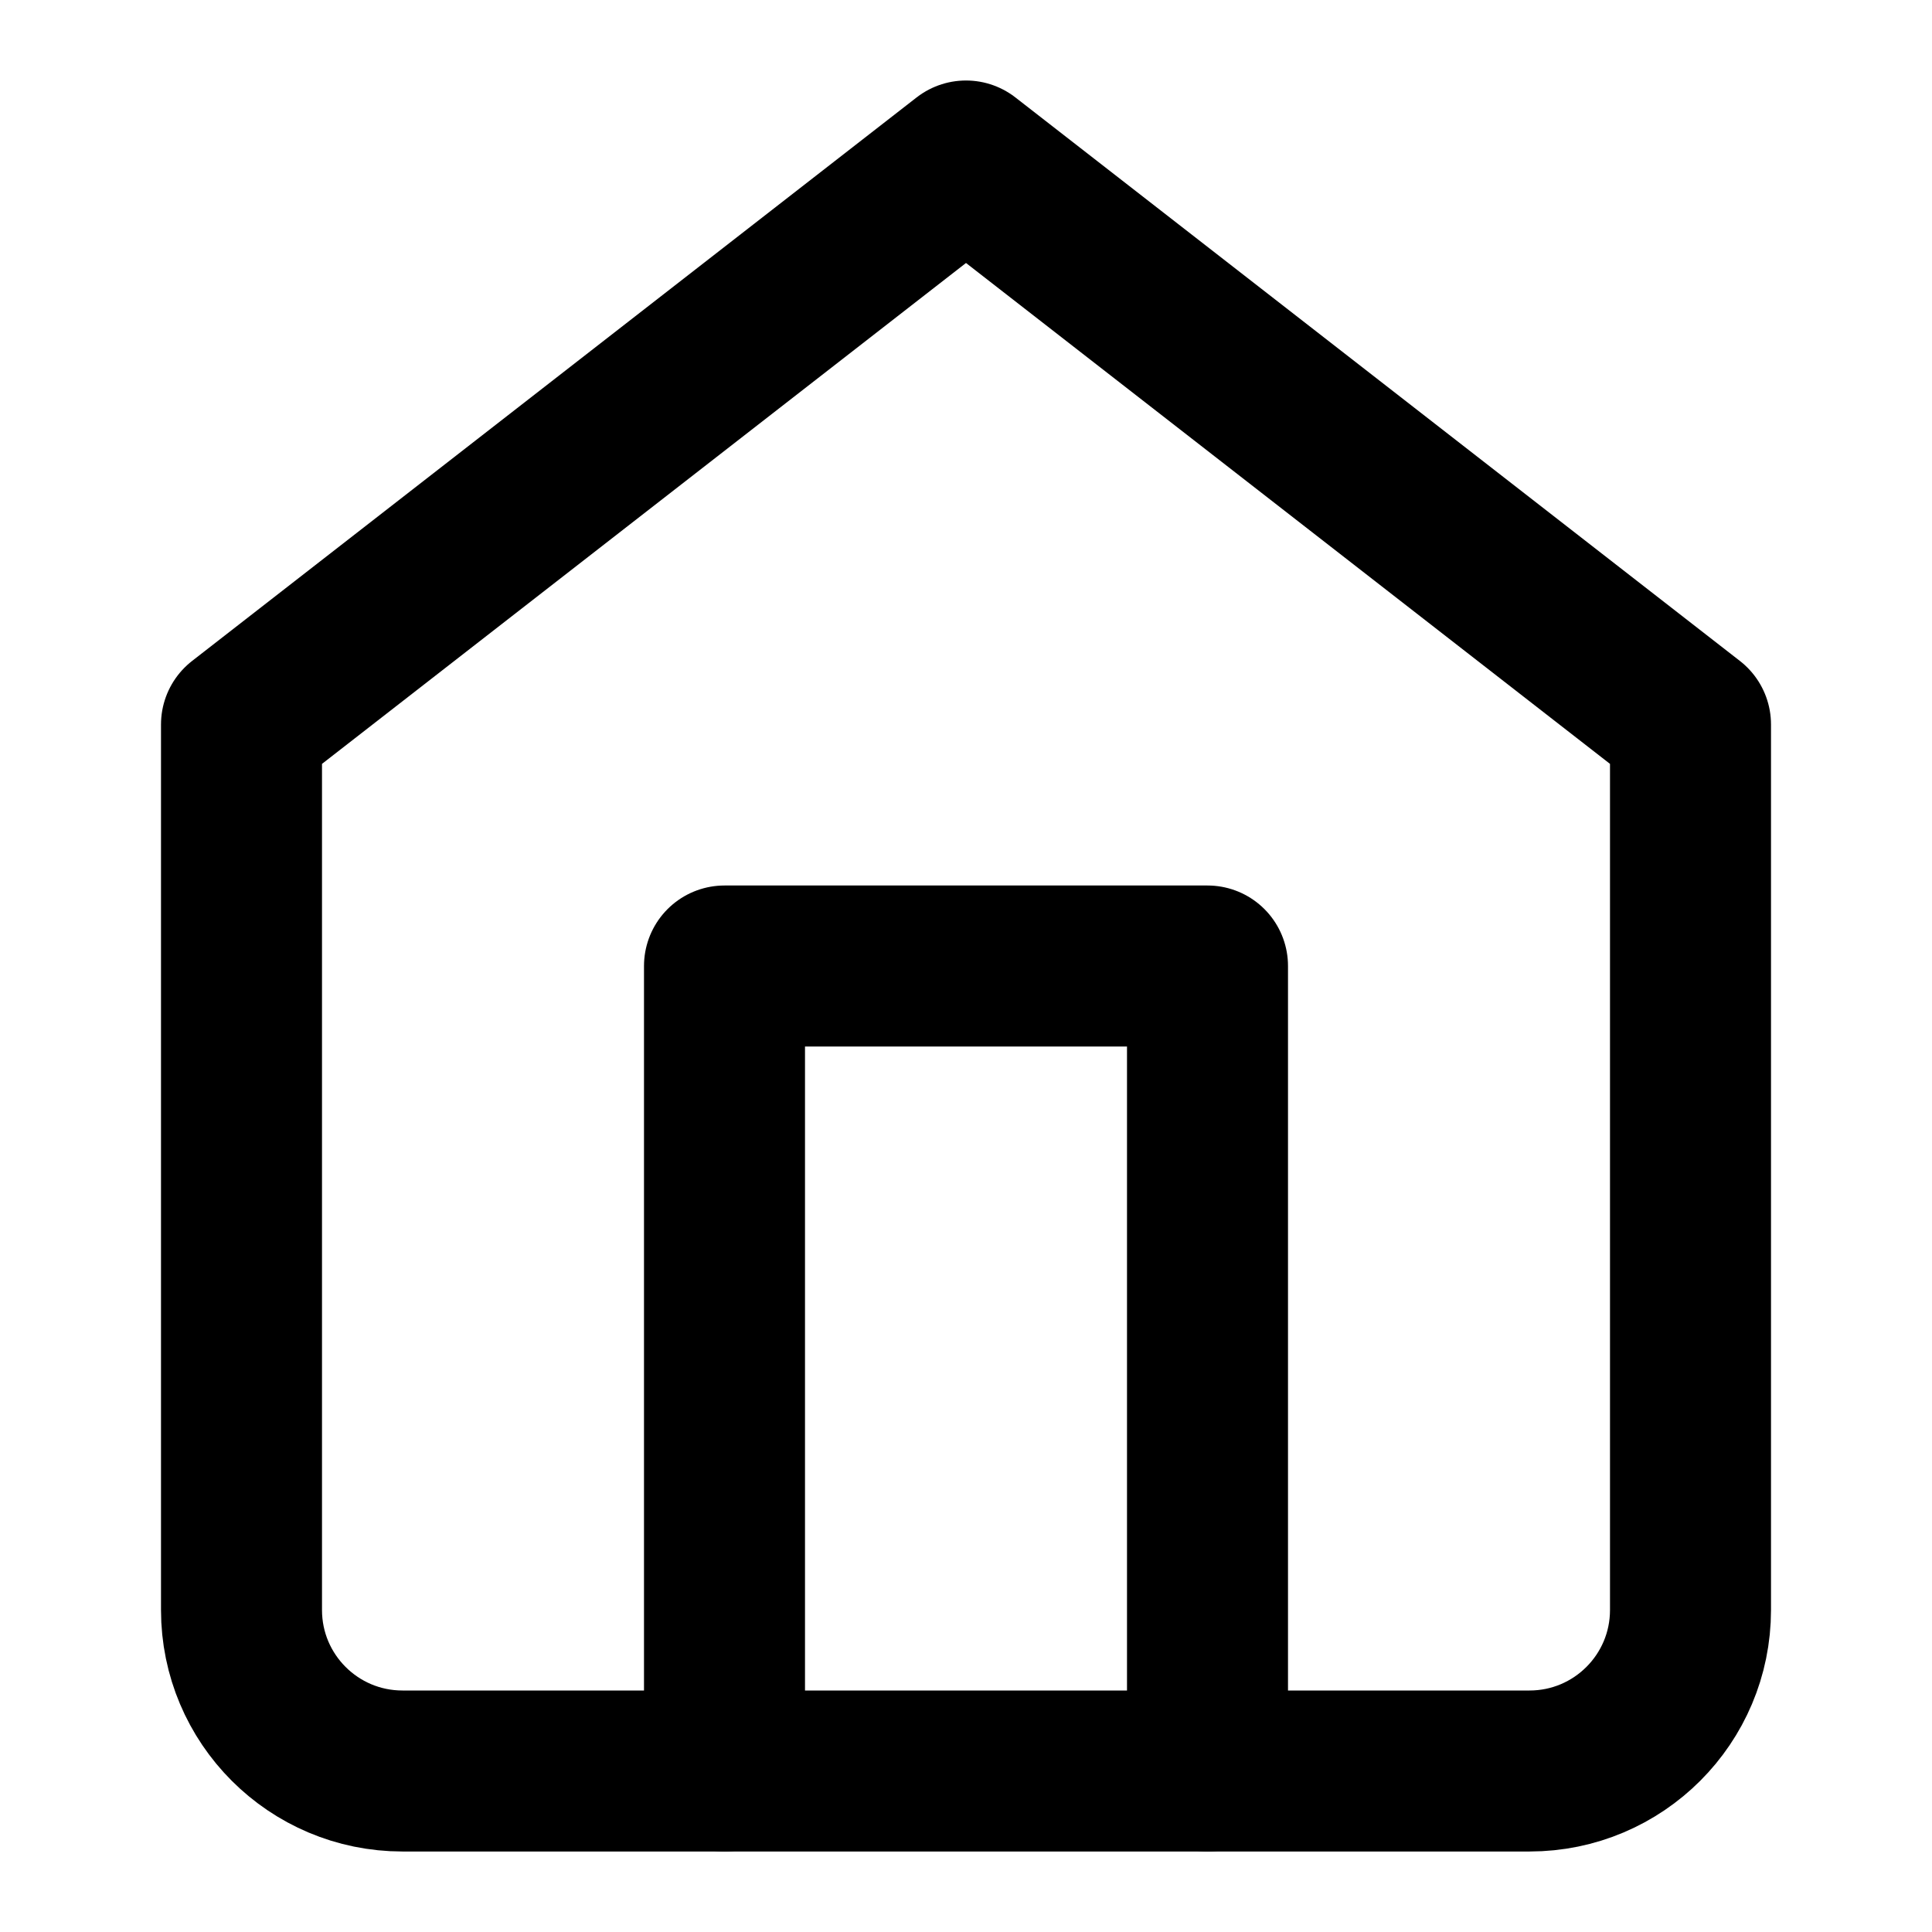
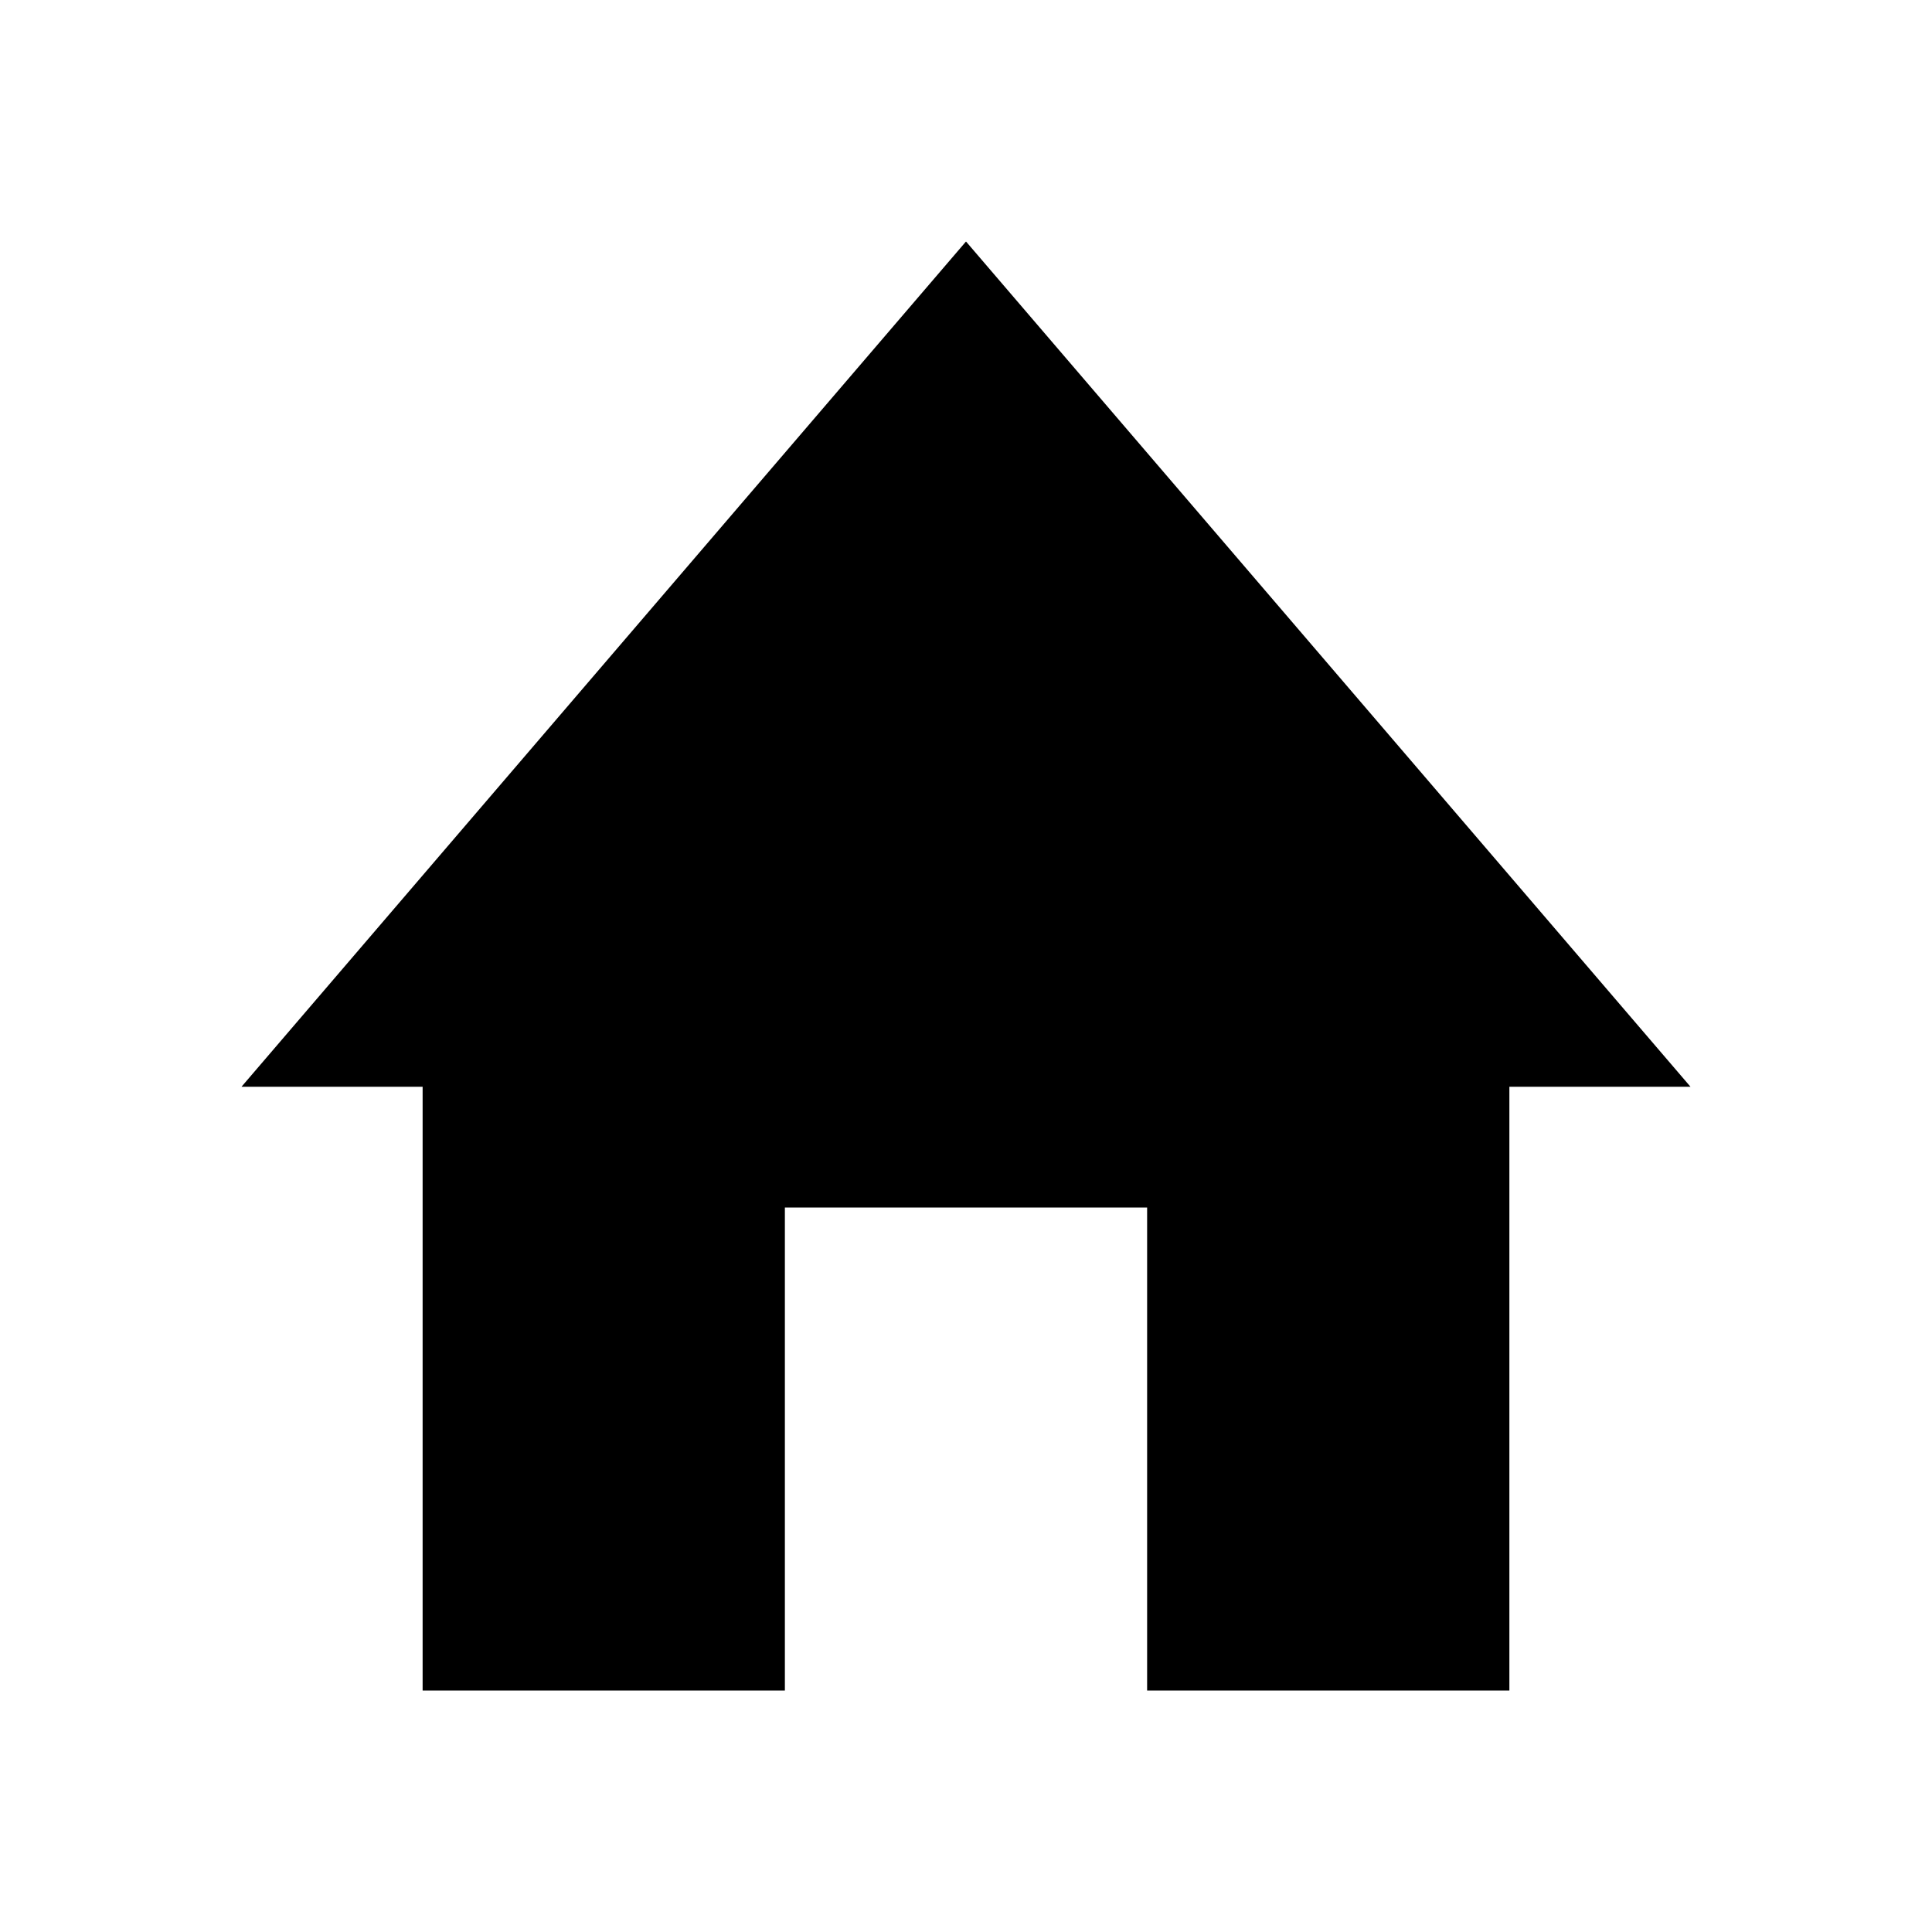
- <svg xmlns="http://www.w3.org/2000/svg" width="24" height="24" viewBox="0 0 24 24" fill="none" stroke="currentColor" stroke-width="2" stroke-linecap="round" stroke-linejoin="round">
-   <path d="M3 9l9-7 9 7v11a2 2 0 0 1-2 2H5a2 2 0 0 1-2-2z" />
-   <polyline points="9 22 9 12 15 12 15 22" />
+ <svg xmlns="http://www.w3.org/2000/svg" width="512" height="512" viewBox="0 0 512 512">
+   <path d="M448 288L256 64 64 288h48v160h96V320h96v128h96V288z" />
</svg>
